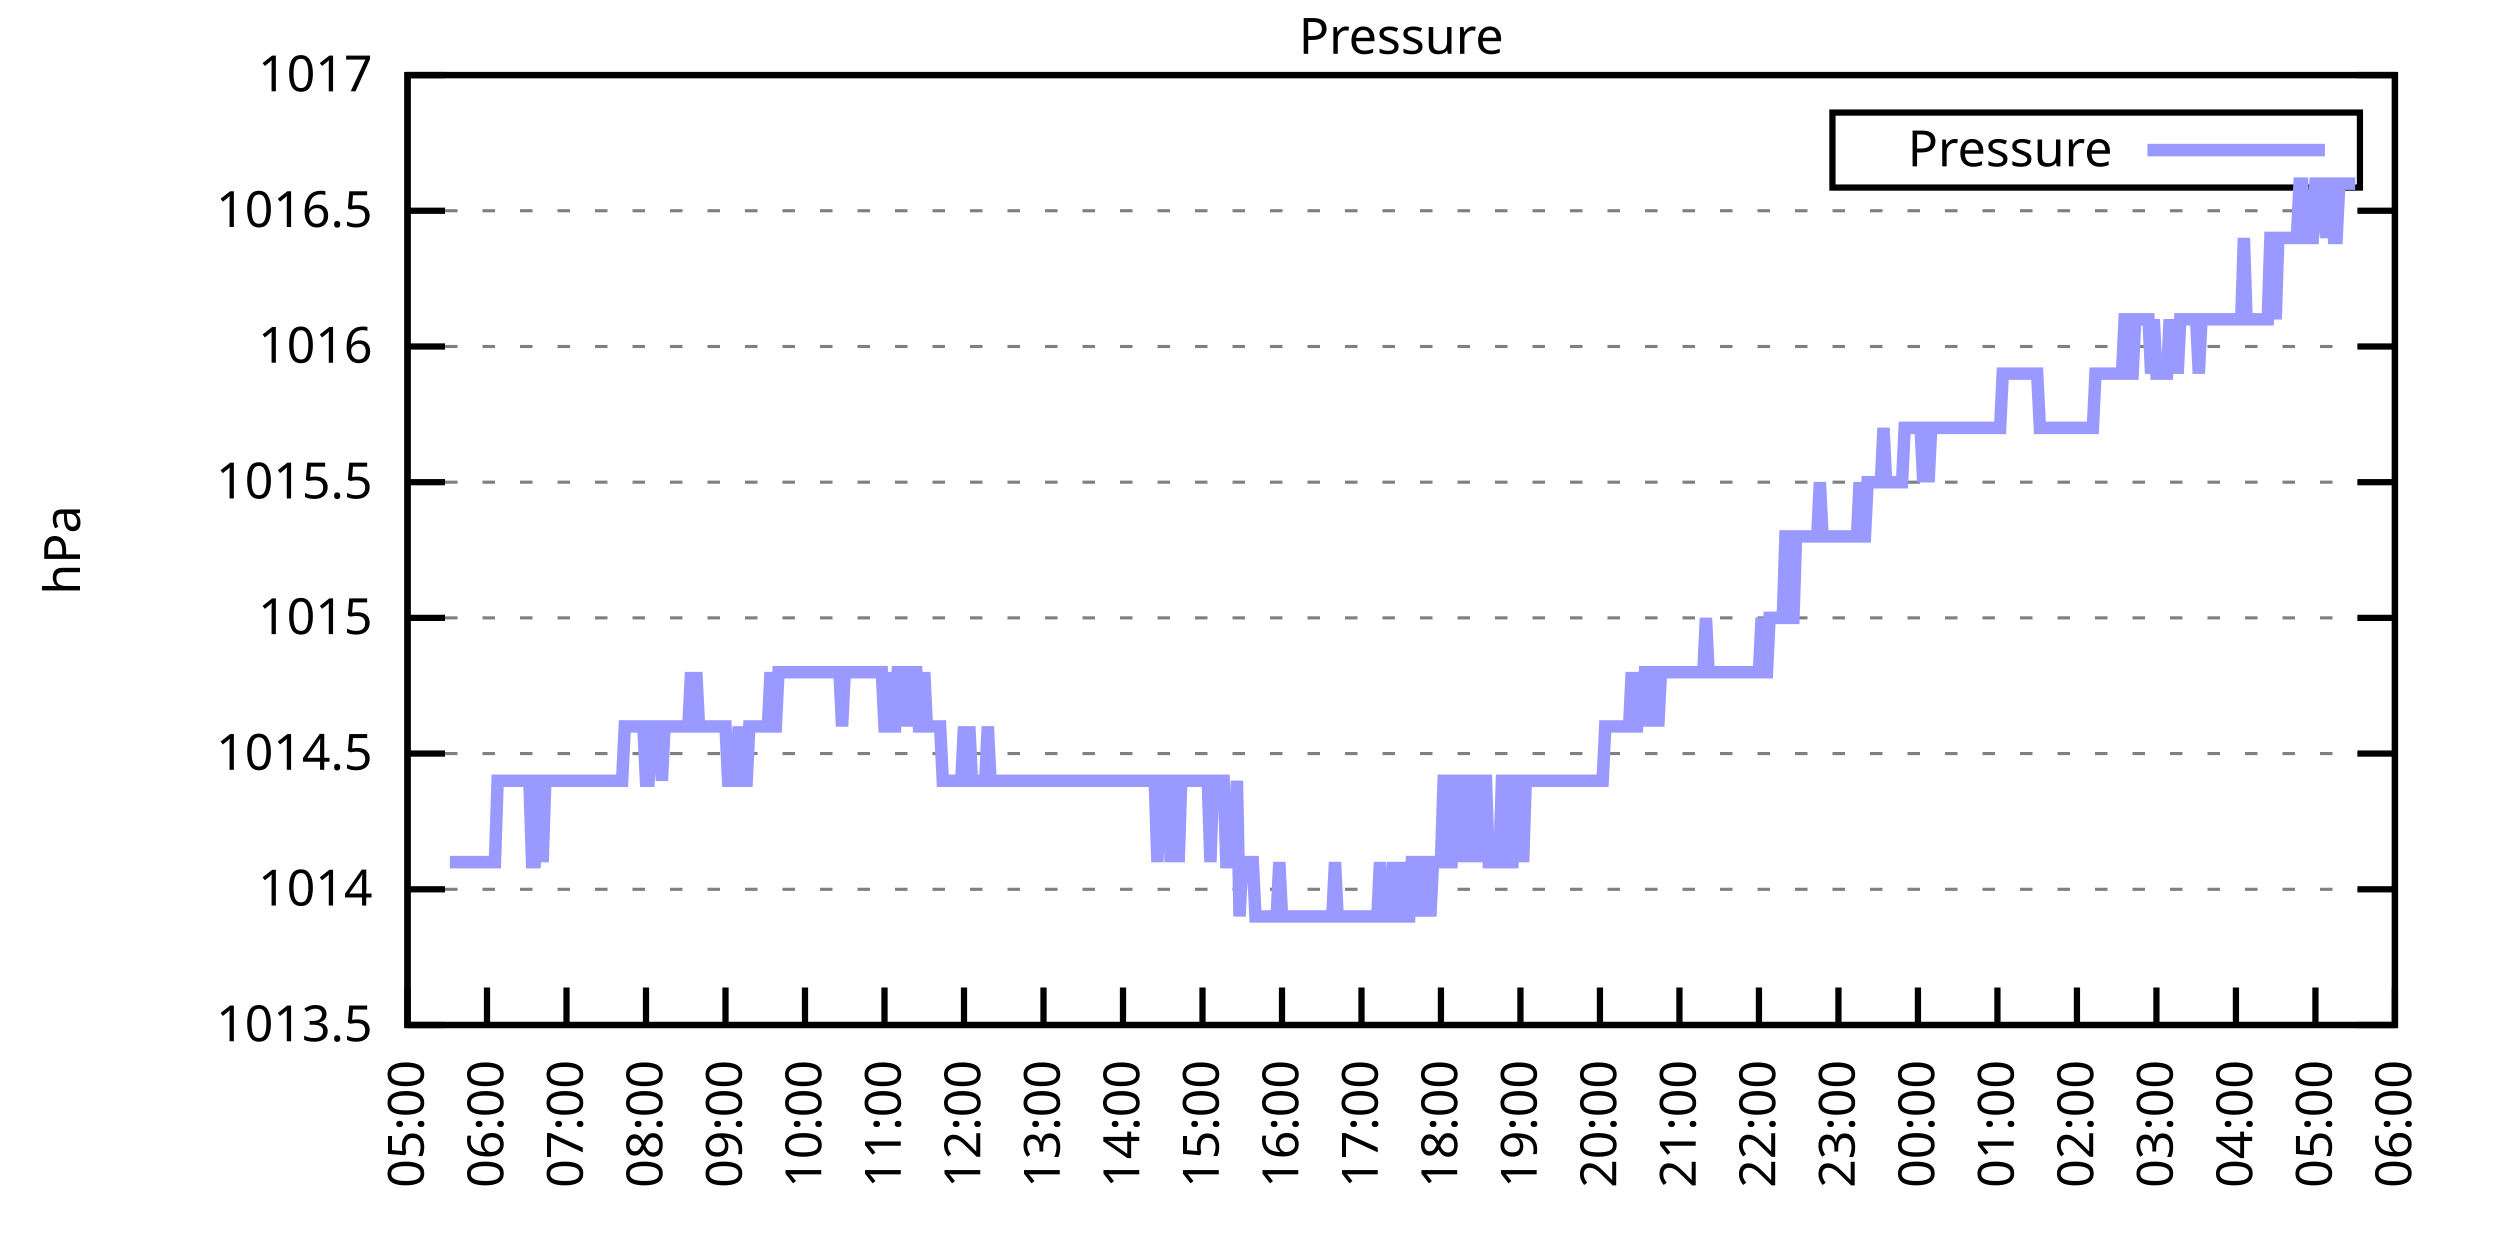
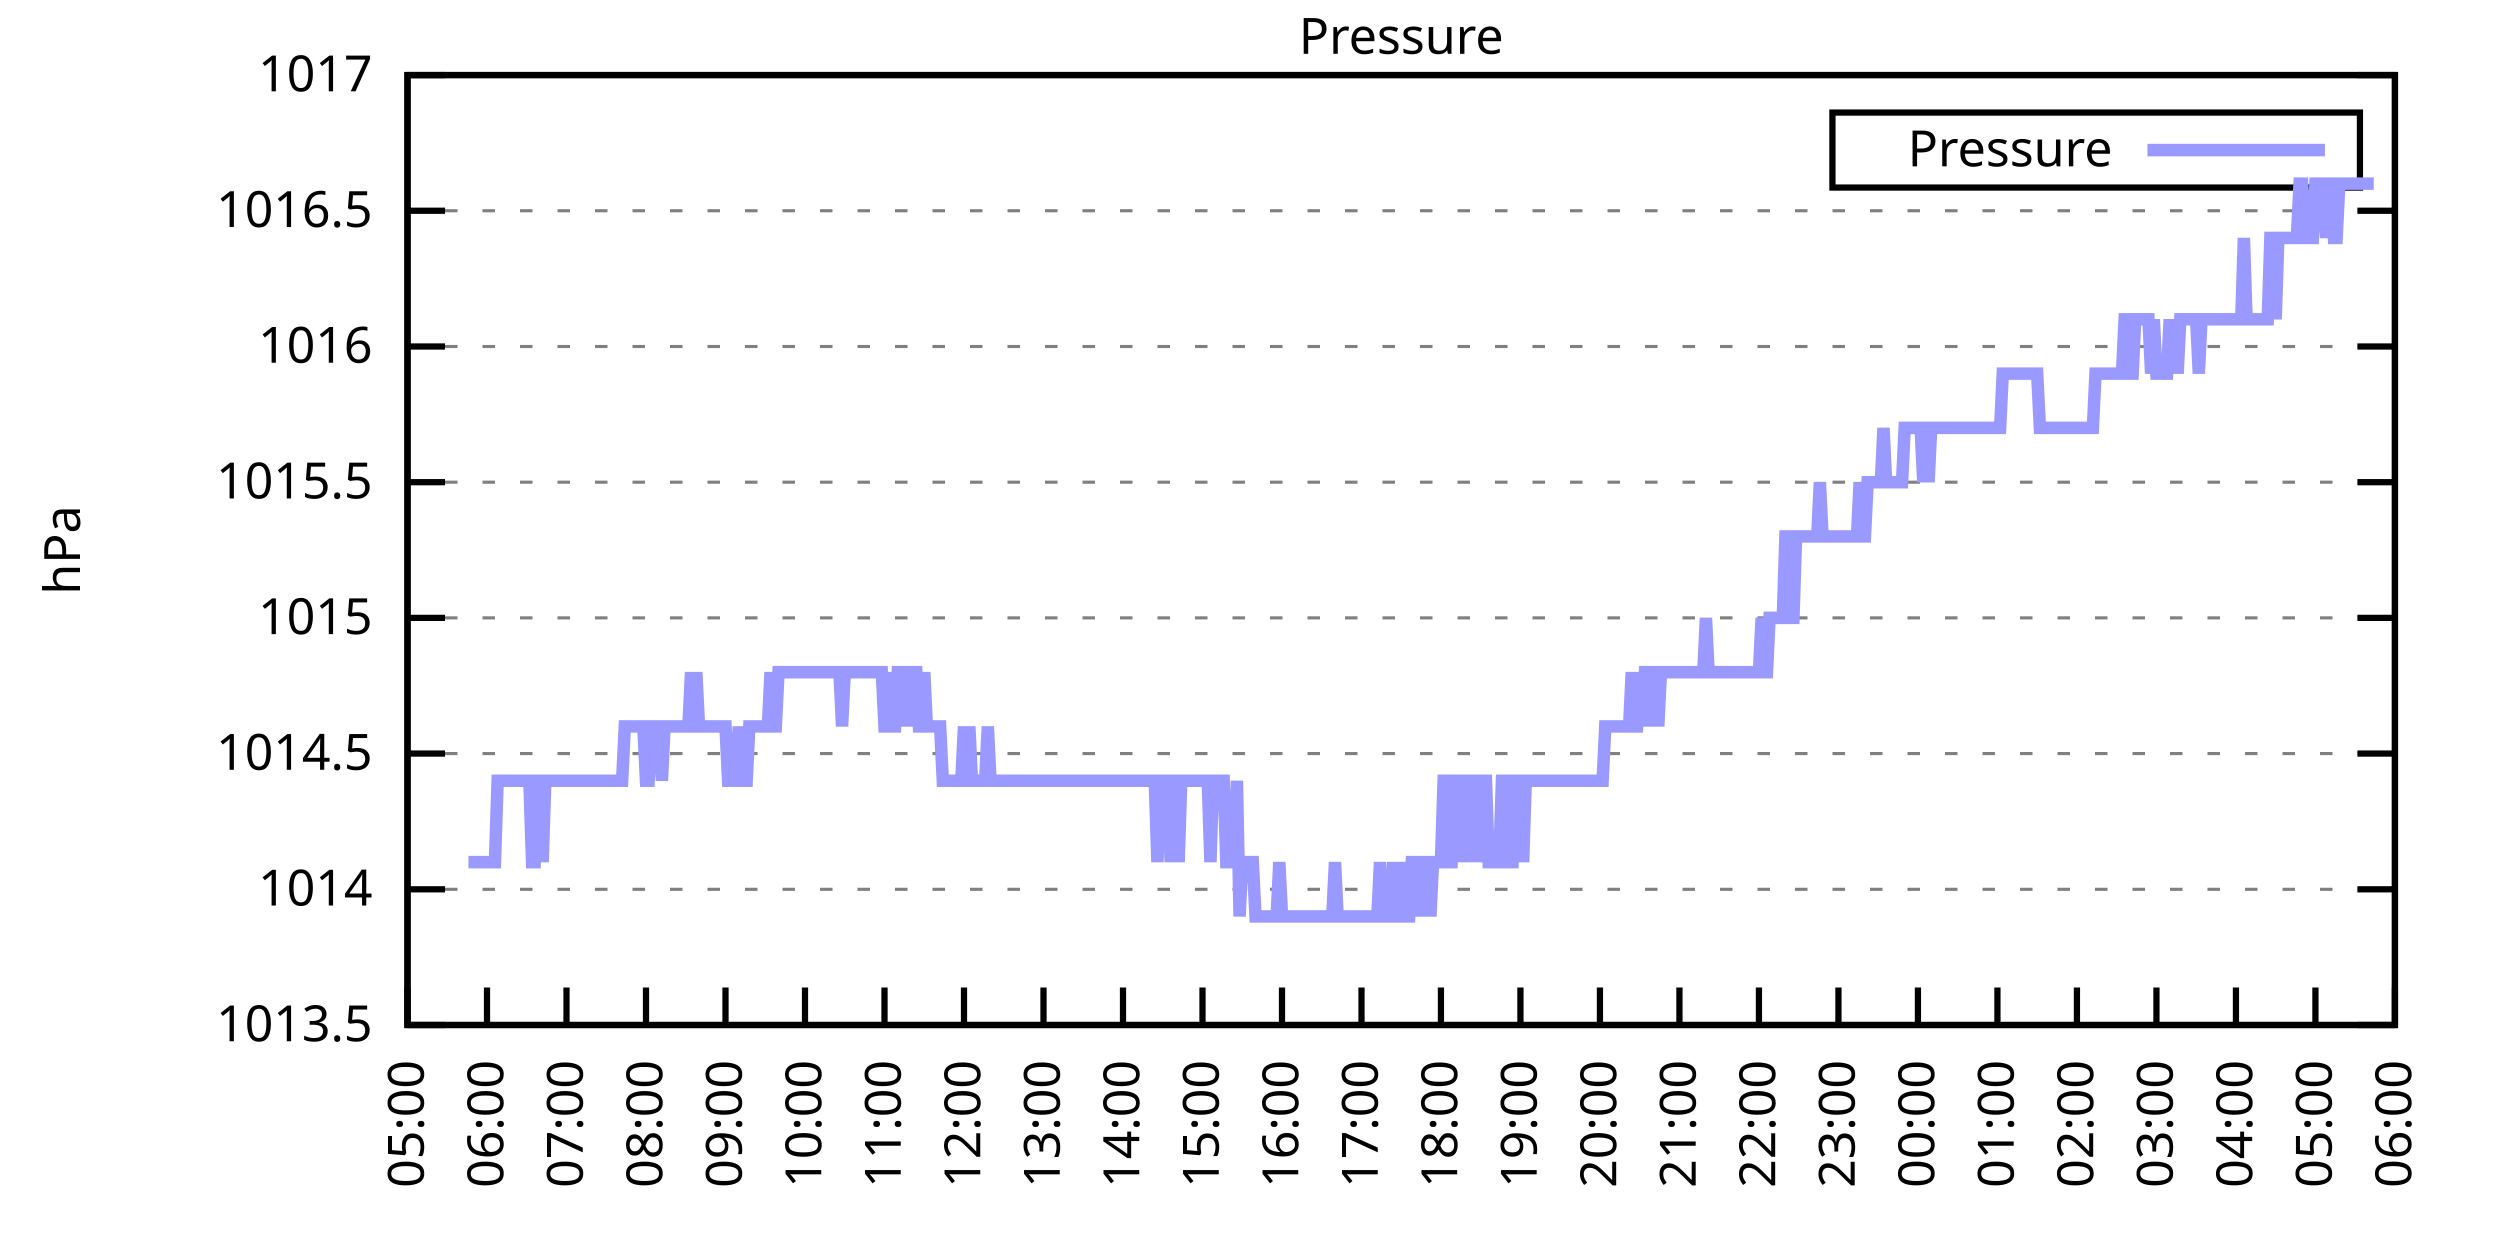
<svg xmlns="http://www.w3.org/2000/svg" xmlns:xlink="http://www.w3.org/1999/xlink" width="400" height="200" viewBox="0 0 400 200">
  <g id="gnuplot_canvas">
    <rect x="0" y="0" width="400" height="200" fill="none" />
    <defs>
      <circle id="gpDot" r="0.5" stroke-width="0.5" stroke="currentColor" />
      <path id="gpPt0" stroke-width="0.333" stroke="currentColor" d="M-1,0 h2 M0,-1 v2" />
      <path id="gpPt1" stroke-width="0.333" stroke="currentColor" d="M-1,-1 L1,1 M1,-1 L-1,1" />
      <path id="gpPt2" stroke-width="0.333" stroke="currentColor" d="M-1,0 L1,0 M0,-1 L0,1 M-1,-1 L1,1 M-1,1 L1,-1" />
      <rect id="gpPt3" stroke-width="0.333" stroke="currentColor" x="-1" y="-1" width="2" height="2" />
      <rect id="gpPt4" stroke-width="0.333" stroke="currentColor" fill="currentColor" x="-1" y="-1" width="2" height="2" />
      <circle id="gpPt5" stroke-width="0.333" stroke="currentColor" cx="0" cy="0" r="1" />
      <use xlink:href="#gpPt5" id="gpPt6" fill="currentColor" stroke="none" />
      <path id="gpPt7" stroke-width="0.333" stroke="currentColor" d="M0,-1.33 L-1.33,0.67 L1.33,0.67 z" />
      <use xlink:href="#gpPt7" id="gpPt8" fill="currentColor" stroke="none" />
      <use xlink:href="#gpPt7" id="gpPt9" stroke="currentColor" transform="rotate(180)" />
      <use xlink:href="#gpPt9" id="gpPt10" fill="currentColor" stroke="none" />
      <use xlink:href="#gpPt3" id="gpPt11" stroke="currentColor" transform="rotate(45)" />
      <use xlink:href="#gpPt11" id="gpPt12" fill="currentColor" stroke="none" />
      <path id="gpPt13" stroke-width="0.333" stroke="currentColor" d="M0,1.330 L1.265,0.411 L0.782,-1.067 L-0.782,-1.076 L-1.265,0.411 z" />
      <use xlink:href="#gpPt13" id="gpPt14" fill="currentColor" stroke="none" />
      <filter id="textbox" filterUnits="objectBoundingBox" x="0" y="0" height="1" width="1">
        <feFlood flood-color="white" flood-opacity="1" result="bgnd" />
        <feComposite in="SourceGraphic" in2="bgnd" operator="atop" />
      </filter>
      <filter id="greybox" filterUnits="objectBoundingBox" x="0" y="0" height="1" width="1">
        <feFlood flood-color="lightgrey" flood-opacity="1" result="grey" />
        <feComposite in="SourceGraphic" in2="grey" operator="atop" />
      </filter>
    </defs>
    <g fill="none" color="white" stroke="currentColor" stroke-width="1.00" stroke-linecap="butt" stroke-linejoin="miter">
</g>
    <g fill="none" color="black" stroke="currentColor" stroke-width="1.00" stroke-linecap="butt" stroke-linejoin="miter">
      <g stroke="none" shape-rendering="crispEdges">
        <polygon fill="rgb(255, 255, 255)" points="65.20,164.00 383.18,164.00 383.18,12.02 65.20,12.02 " />
      </g>
    </g>
    <g fill="none" color="black" stroke="currentColor" stroke-width="1.00" stroke-linecap="butt" stroke-linejoin="miter">
</g>
    <g fill="none" color="black" stroke="black" stroke-width="0.50" stroke-linecap="butt" stroke-linejoin="miter">
</g>
    <g fill="none" color="gray" stroke="currentColor" stroke-width="0.50" stroke-linecap="butt" stroke-linejoin="miter">
      <path stroke="gray" stroke-dasharray="2,4" class="gridline" d="M65.20,164.00 L383.19,164.00  " />
    </g>
    <g fill="none" color="gray" stroke="gray" stroke-width="1.00" stroke-linecap="butt" stroke-linejoin="miter">
</g>
    <g fill="none" color="black" stroke="currentColor" stroke-width="1.00" stroke-linecap="butt" stroke-linejoin="miter">
      <path stroke="black" d="M65.20,164.00 L71.20,164.00 M383.19,164.00 L377.19,164.00  " />
      <g transform="translate(59.60,166.60)" stroke="none" fill="black" font-family="Sans" font-size="8.00" text-anchor="end">
        <text>
          <tspan font-family="Sans"> 1013.5</tspan>
        </text>
      </g>
    </g>
    <g fill="none" color="black" stroke="currentColor" stroke-width="1.00" stroke-linecap="butt" stroke-linejoin="miter">
</g>
    <g fill="none" color="black" stroke="black" stroke-width="0.50" stroke-linecap="butt" stroke-linejoin="miter">
</g>
    <g fill="none" color="gray" stroke="currentColor" stroke-width="0.50" stroke-linecap="butt" stroke-linejoin="miter">
      <path stroke="gray" stroke-dasharray="2,4" class="gridline" d="M65.20,142.29 L383.19,142.29  " />
    </g>
    <g fill="none" color="gray" stroke="gray" stroke-width="1.00" stroke-linecap="butt" stroke-linejoin="miter">
</g>
    <g fill="none" color="black" stroke="currentColor" stroke-width="1.00" stroke-linecap="butt" stroke-linejoin="miter">
      <path stroke="black" d="M65.20,142.29 L71.20,142.29 M383.19,142.29 L377.19,142.29  " />
      <g transform="translate(59.60,144.89)" stroke="none" fill="black" font-family="Sans" font-size="8.00" text-anchor="end">
        <text>
          <tspan font-family="Sans"> 1014</tspan>
        </text>
      </g>
    </g>
    <g fill="none" color="black" stroke="currentColor" stroke-width="1.00" stroke-linecap="butt" stroke-linejoin="miter">
</g>
    <g fill="none" color="black" stroke="black" stroke-width="0.50" stroke-linecap="butt" stroke-linejoin="miter">
</g>
    <g fill="none" color="gray" stroke="currentColor" stroke-width="0.50" stroke-linecap="butt" stroke-linejoin="miter">
      <path stroke="gray" stroke-dasharray="2,4" class="gridline" d="M65.20,120.57 L383.19,120.57  " />
    </g>
    <g fill="none" color="gray" stroke="gray" stroke-width="1.00" stroke-linecap="butt" stroke-linejoin="miter">
</g>
    <g fill="none" color="black" stroke="currentColor" stroke-width="1.00" stroke-linecap="butt" stroke-linejoin="miter">
      <path stroke="black" d="M65.20,120.57 L71.20,120.57 M383.19,120.57 L377.19,120.57  " />
      <g transform="translate(59.60,123.17)" stroke="none" fill="black" font-family="Sans" font-size="8.00" text-anchor="end">
        <text>
          <tspan font-family="Sans"> 1014.5</tspan>
        </text>
      </g>
    </g>
    <g fill="none" color="black" stroke="currentColor" stroke-width="1.00" stroke-linecap="butt" stroke-linejoin="miter">
</g>
    <g fill="none" color="black" stroke="black" stroke-width="0.50" stroke-linecap="butt" stroke-linejoin="miter">
</g>
    <g fill="none" color="gray" stroke="currentColor" stroke-width="0.50" stroke-linecap="butt" stroke-linejoin="miter">
      <path stroke="gray" stroke-dasharray="2,4" class="gridline" d="M65.20,98.86 L383.19,98.86  " />
    </g>
    <g fill="none" color="gray" stroke="gray" stroke-width="1.00" stroke-linecap="butt" stroke-linejoin="miter">
</g>
    <g fill="none" color="black" stroke="currentColor" stroke-width="1.00" stroke-linecap="butt" stroke-linejoin="miter">
      <path stroke="black" d="M65.20,98.86 L71.20,98.86 M383.19,98.86 L377.19,98.86  " />
      <g transform="translate(59.60,101.46)" stroke="none" fill="black" font-family="Sans" font-size="8.00" text-anchor="end">
        <text>
          <tspan font-family="Sans"> 1015</tspan>
        </text>
      </g>
    </g>
    <g fill="none" color="black" stroke="currentColor" stroke-width="1.00" stroke-linecap="butt" stroke-linejoin="miter">
</g>
    <g fill="none" color="black" stroke="black" stroke-width="0.50" stroke-linecap="butt" stroke-linejoin="miter">
</g>
    <g fill="none" color="gray" stroke="currentColor" stroke-width="0.50" stroke-linecap="butt" stroke-linejoin="miter">
      <path stroke="gray" stroke-dasharray="2,4" class="gridline" d="M65.20,77.15 L383.19,77.15  " />
    </g>
    <g fill="none" color="gray" stroke="gray" stroke-width="1.00" stroke-linecap="butt" stroke-linejoin="miter">
</g>
    <g fill="none" color="black" stroke="currentColor" stroke-width="1.00" stroke-linecap="butt" stroke-linejoin="miter">
      <path stroke="black" d="M65.20,77.15 L71.20,77.15 M383.19,77.15 L377.19,77.15  " />
      <g transform="translate(59.60,79.75)" stroke="none" fill="black" font-family="Sans" font-size="8.00" text-anchor="end">
        <text>
          <tspan font-family="Sans"> 1015.5</tspan>
        </text>
      </g>
    </g>
    <g fill="none" color="black" stroke="currentColor" stroke-width="1.00" stroke-linecap="butt" stroke-linejoin="miter">
</g>
    <g fill="none" color="black" stroke="black" stroke-width="0.50" stroke-linecap="butt" stroke-linejoin="miter">
</g>
    <g fill="none" color="gray" stroke="currentColor" stroke-width="0.50" stroke-linecap="butt" stroke-linejoin="miter">
      <path stroke="gray" stroke-dasharray="2,4" class="gridline" d="M65.20,55.44 L383.19,55.44  " />
    </g>
    <g fill="none" color="gray" stroke="gray" stroke-width="1.00" stroke-linecap="butt" stroke-linejoin="miter">
</g>
    <g fill="none" color="black" stroke="currentColor" stroke-width="1.00" stroke-linecap="butt" stroke-linejoin="miter">
      <path stroke="black" d="M65.20,55.44 L71.20,55.44 M383.19,55.44 L377.19,55.44  " />
      <g transform="translate(59.60,58.04)" stroke="none" fill="black" font-family="Sans" font-size="8.00" text-anchor="end">
        <text>
          <tspan font-family="Sans"> 1016</tspan>
        </text>
      </g>
    </g>
    <g fill="none" color="black" stroke="currentColor" stroke-width="1.00" stroke-linecap="butt" stroke-linejoin="miter">
</g>
    <g fill="none" color="black" stroke="black" stroke-width="0.50" stroke-linecap="butt" stroke-linejoin="miter">
</g>
    <g fill="none" color="gray" stroke="currentColor" stroke-width="0.50" stroke-linecap="butt" stroke-linejoin="miter">
      <path stroke="gray" stroke-dasharray="2,4" class="gridline" d="M65.20,33.72 L383.19,33.72  " />
    </g>
    <g fill="none" color="gray" stroke="gray" stroke-width="1.00" stroke-linecap="butt" stroke-linejoin="miter">
</g>
    <g fill="none" color="black" stroke="currentColor" stroke-width="1.00" stroke-linecap="butt" stroke-linejoin="miter">
      <path stroke="black" d="M65.20,33.72 L71.20,33.72 M383.19,33.72 L377.19,33.72  " />
      <g transform="translate(59.60,36.32)" stroke="none" fill="black" font-family="Sans" font-size="8.00" text-anchor="end">
        <text>
          <tspan font-family="Sans"> 1016.5</tspan>
        </text>
      </g>
    </g>
    <g fill="none" color="black" stroke="currentColor" stroke-width="1.00" stroke-linecap="butt" stroke-linejoin="miter">
</g>
    <g fill="none" color="black" stroke="black" stroke-width="0.50" stroke-linecap="butt" stroke-linejoin="miter">
</g>
    <g fill="none" color="gray" stroke="currentColor" stroke-width="0.50" stroke-linecap="butt" stroke-linejoin="miter">
      <path stroke="gray" stroke-dasharray="2,4" class="gridline" d="M65.20,12.01 L383.19,12.01  " />
    </g>
    <g fill="none" color="gray" stroke="gray" stroke-width="1.00" stroke-linecap="butt" stroke-linejoin="miter">
</g>
    <g fill="none" color="black" stroke="currentColor" stroke-width="1.00" stroke-linecap="butt" stroke-linejoin="miter">
      <path stroke="black" d="M65.20,12.01 L71.20,12.01 M383.19,12.01 L377.19,12.01  " />
      <g transform="translate(59.60,14.61)" stroke="none" fill="black" font-family="Sans" font-size="8.00" text-anchor="end">
        <text>
          <tspan font-family="Sans"> 1017</tspan>
        </text>
      </g>
    </g>
    <g fill="none" color="black" stroke="currentColor" stroke-width="1.00" stroke-linecap="butt" stroke-linejoin="miter">
      <path stroke="black" d="M65.20,164.00 L65.20,158.00  " />
      <g transform="translate(67.80,169.60) rotate(270.00)" stroke="none" fill="black" font-family="Sans" font-size="8.00" text-anchor="end">
        <text>
          <tspan font-family="Sans">05:00</tspan>
        </text>
      </g>
    </g>
    <g fill="none" color="black" stroke="currentColor" stroke-width="1.00" stroke-linecap="butt" stroke-linejoin="miter">
      <path stroke="black" d="M77.92,164.00 L77.92,158.00  " />
      <g transform="translate(80.52,169.60) rotate(270.00)" stroke="none" fill="black" font-family="Sans" font-size="8.00" text-anchor="end">
        <text>
          <tspan font-family="Sans">06:00</tspan>
        </text>
      </g>
    </g>
    <g fill="none" color="black" stroke="currentColor" stroke-width="1.00" stroke-linecap="butt" stroke-linejoin="miter">
      <path stroke="black" d="M90.64,164.00 L90.64,158.00  " />
      <g transform="translate(93.24,169.60) rotate(270.00)" stroke="none" fill="black" font-family="Sans" font-size="8.00" text-anchor="end">
        <text>
          <tspan font-family="Sans">07:00</tspan>
        </text>
      </g>
    </g>
    <g fill="none" color="black" stroke="currentColor" stroke-width="1.00" stroke-linecap="butt" stroke-linejoin="miter">
      <path stroke="black" d="M103.36,164.00 L103.36,158.00  " />
      <g transform="translate(105.96,169.60) rotate(270.00)" stroke="none" fill="black" font-family="Sans" font-size="8.00" text-anchor="end">
        <text>
          <tspan font-family="Sans">08:00</tspan>
        </text>
      </g>
    </g>
    <g fill="none" color="black" stroke="currentColor" stroke-width="1.00" stroke-linecap="butt" stroke-linejoin="miter">
      <path stroke="black" d="M116.08,164.00 L116.08,158.00  " />
      <g transform="translate(118.68,169.60) rotate(270.00)" stroke="none" fill="black" font-family="Sans" font-size="8.00" text-anchor="end">
        <text>
          <tspan font-family="Sans">09:00</tspan>
        </text>
      </g>
    </g>
    <g fill="none" color="black" stroke="currentColor" stroke-width="1.00" stroke-linecap="butt" stroke-linejoin="miter">
      <path stroke="black" d="M128.80,164.00 L128.80,158.00  " />
      <g transform="translate(131.40,169.60) rotate(270.00)" stroke="none" fill="black" font-family="Sans" font-size="8.00" text-anchor="end">
        <text>
          <tspan font-family="Sans">10:00</tspan>
        </text>
      </g>
    </g>
    <g fill="none" color="black" stroke="currentColor" stroke-width="1.00" stroke-linecap="butt" stroke-linejoin="miter">
      <path stroke="black" d="M141.52,164.00 L141.52,158.00  " />
      <g transform="translate(144.12,169.60) rotate(270.00)" stroke="none" fill="black" font-family="Sans" font-size="8.00" text-anchor="end">
        <text>
          <tspan font-family="Sans">11:00</tspan>
        </text>
      </g>
    </g>
    <g fill="none" color="black" stroke="currentColor" stroke-width="1.00" stroke-linecap="butt" stroke-linejoin="miter">
      <path stroke="black" d="M154.24,164.00 L154.24,158.00  " />
      <g transform="translate(156.84,169.60) rotate(270.00)" stroke="none" fill="black" font-family="Sans" font-size="8.00" text-anchor="end">
        <text>
          <tspan font-family="Sans">12:00</tspan>
        </text>
      </g>
    </g>
    <g fill="none" color="black" stroke="currentColor" stroke-width="1.00" stroke-linecap="butt" stroke-linejoin="miter">
      <path stroke="black" d="M166.96,164.00 L166.96,158.00  " />
      <g transform="translate(169.56,169.60) rotate(270.00)" stroke="none" fill="black" font-family="Sans" font-size="8.00" text-anchor="end">
        <text>
          <tspan font-family="Sans">13:00</tspan>
        </text>
      </g>
    </g>
    <g fill="none" color="black" stroke="currentColor" stroke-width="1.00" stroke-linecap="butt" stroke-linejoin="miter">
      <path stroke="black" d="M179.68,164.00 L179.68,158.00  " />
      <g transform="translate(182.28,169.60) rotate(270.00)" stroke="none" fill="black" font-family="Sans" font-size="8.00" text-anchor="end">
        <text>
          <tspan font-family="Sans">14:00</tspan>
        </text>
      </g>
    </g>
    <g fill="none" color="black" stroke="currentColor" stroke-width="1.00" stroke-linecap="butt" stroke-linejoin="miter">
      <path stroke="black" d="M192.40,164.00 L192.40,158.00  " />
      <g transform="translate(195.00,169.60) rotate(270.00)" stroke="none" fill="black" font-family="Sans" font-size="8.00" text-anchor="end">
        <text>
          <tspan font-family="Sans">15:00</tspan>
        </text>
      </g>
    </g>
    <g fill="none" color="black" stroke="currentColor" stroke-width="1.00" stroke-linecap="butt" stroke-linejoin="miter">
      <path stroke="black" d="M205.12,164.00 L205.12,158.00  " />
      <g transform="translate(207.72,169.60) rotate(270.00)" stroke="none" fill="black" font-family="Sans" font-size="8.00" text-anchor="end">
        <text>
          <tspan font-family="Sans">16:00</tspan>
        </text>
      </g>
    </g>
    <g fill="none" color="black" stroke="currentColor" stroke-width="1.00" stroke-linecap="butt" stroke-linejoin="miter">
      <path stroke="black" d="M217.84,164.00 L217.84,158.00  " />
      <g transform="translate(220.44,169.60) rotate(270.00)" stroke="none" fill="black" font-family="Sans" font-size="8.00" text-anchor="end">
        <text>
          <tspan font-family="Sans">17:00</tspan>
        </text>
      </g>
    </g>
    <g fill="none" color="black" stroke="currentColor" stroke-width="1.00" stroke-linecap="butt" stroke-linejoin="miter">
      <path stroke="black" d="M230.55,164.00 L230.55,158.00  " />
      <g transform="translate(233.15,169.60) rotate(270.00)" stroke="none" fill="black" font-family="Sans" font-size="8.00" text-anchor="end">
        <text>
          <tspan font-family="Sans">18:00</tspan>
        </text>
      </g>
    </g>
    <g fill="none" color="black" stroke="currentColor" stroke-width="1.00" stroke-linecap="butt" stroke-linejoin="miter">
      <path stroke="black" d="M243.27,164.00 L243.27,158.00  " />
      <g transform="translate(245.87,169.60) rotate(270.00)" stroke="none" fill="black" font-family="Sans" font-size="8.00" text-anchor="end">
        <text>
          <tspan font-family="Sans">19:00</tspan>
        </text>
      </g>
    </g>
    <g fill="none" color="black" stroke="currentColor" stroke-width="1.00" stroke-linecap="butt" stroke-linejoin="miter">
      <path stroke="black" d="M255.99,164.00 L255.99,158.00  " />
      <g transform="translate(258.59,169.60) rotate(270.00)" stroke="none" fill="black" font-family="Sans" font-size="8.00" text-anchor="end">
        <text>
          <tspan font-family="Sans">20:00</tspan>
        </text>
      </g>
    </g>
    <g fill="none" color="black" stroke="currentColor" stroke-width="1.00" stroke-linecap="butt" stroke-linejoin="miter">
      <path stroke="black" d="M268.71,164.00 L268.71,158.00  " />
      <g transform="translate(271.31,169.60) rotate(270.00)" stroke="none" fill="black" font-family="Sans" font-size="8.00" text-anchor="end">
        <text>
          <tspan font-family="Sans">21:00</tspan>
        </text>
      </g>
    </g>
    <g fill="none" color="black" stroke="currentColor" stroke-width="1.00" stroke-linecap="butt" stroke-linejoin="miter">
      <path stroke="black" d="M281.43,164.00 L281.43,158.00  " />
      <g transform="translate(284.03,169.60) rotate(270.00)" stroke="none" fill="black" font-family="Sans" font-size="8.00" text-anchor="end">
        <text>
          <tspan font-family="Sans">22:00</tspan>
        </text>
      </g>
    </g>
    <g fill="none" color="black" stroke="currentColor" stroke-width="1.00" stroke-linecap="butt" stroke-linejoin="miter">
      <path stroke="black" d="M294.15,164.00 L294.15,158.00  " />
      <g transform="translate(296.75,169.60) rotate(270.00)" stroke="none" fill="black" font-family="Sans" font-size="8.00" text-anchor="end">
        <text>
          <tspan font-family="Sans">23:00</tspan>
        </text>
      </g>
    </g>
    <g fill="none" color="black" stroke="currentColor" stroke-width="1.00" stroke-linecap="butt" stroke-linejoin="miter">
      <path stroke="black" d="M306.87,164.00 L306.87,158.00  " />
      <g transform="translate(309.47,169.60) rotate(270.00)" stroke="none" fill="black" font-family="Sans" font-size="8.00" text-anchor="end">
        <text>
          <tspan font-family="Sans">00:00</tspan>
        </text>
      </g>
    </g>
    <g fill="none" color="black" stroke="currentColor" stroke-width="1.00" stroke-linecap="butt" stroke-linejoin="miter">
      <path stroke="black" d="M319.59,164.00 L319.59,158.00  " />
      <g transform="translate(322.19,169.60) rotate(270.00)" stroke="none" fill="black" font-family="Sans" font-size="8.00" text-anchor="end">
        <text>
          <tspan font-family="Sans">01:00</tspan>
        </text>
      </g>
    </g>
    <g fill="none" color="black" stroke="currentColor" stroke-width="1.00" stroke-linecap="butt" stroke-linejoin="miter">
      <path stroke="black" d="M332.31,164.00 L332.31,158.00  " />
      <g transform="translate(334.91,169.60) rotate(270.00)" stroke="none" fill="black" font-family="Sans" font-size="8.00" text-anchor="end">
        <text>
          <tspan font-family="Sans">02:00</tspan>
        </text>
      </g>
    </g>
    <g fill="none" color="black" stroke="currentColor" stroke-width="1.00" stroke-linecap="butt" stroke-linejoin="miter">
      <path stroke="black" d="M345.03,164.00 L345.03,158.00  " />
      <g transform="translate(347.63,169.60) rotate(270.00)" stroke="none" fill="black" font-family="Sans" font-size="8.00" text-anchor="end">
        <text>
          <tspan font-family="Sans">03:00</tspan>
        </text>
      </g>
    </g>
    <g fill="none" color="black" stroke="currentColor" stroke-width="1.00" stroke-linecap="butt" stroke-linejoin="miter">
      <path stroke="black" d="M357.75,164.00 L357.75,158.00  " />
      <g transform="translate(360.35,169.60) rotate(270.00)" stroke="none" fill="black" font-family="Sans" font-size="8.00" text-anchor="end">
        <text>
          <tspan font-family="Sans">04:00</tspan>
        </text>
      </g>
    </g>
    <g fill="none" color="black" stroke="currentColor" stroke-width="1.00" stroke-linecap="butt" stroke-linejoin="miter">
      <path stroke="black" d="M370.47,164.00 L370.47,158.00  " />
      <g transform="translate(373.07,169.60) rotate(270.00)" stroke="none" fill="black" font-family="Sans" font-size="8.00" text-anchor="end">
        <text>
          <tspan font-family="Sans">05:00</tspan>
        </text>
      </g>
    </g>
    <g fill="none" color="black" stroke="currentColor" stroke-width="1.00" stroke-linecap="butt" stroke-linejoin="miter">
      <path stroke="black" d="M383.19,164.00 L383.19,158.00  " />
      <g transform="translate(385.79,169.60) rotate(270.00)" stroke="none" fill="black" font-family="Sans" font-size="8.00" text-anchor="end">
        <text>
          <tspan font-family="Sans">06:00</tspan>
        </text>
      </g>
    </g>
    <g fill="none" color="black" stroke="currentColor" stroke-width="1.00" stroke-linecap="butt" stroke-linejoin="miter">
</g>
    <g fill="none" color="black" stroke="currentColor" stroke-width="1.00" stroke-linecap="butt" stroke-linejoin="miter">
      <path stroke="black" d="M65.20,12.01 L65.20,164.00 L383.19,164.00 L383.19,12.01 L65.20,12.01 Z  " />
    </g>
    <g fill="none" color="black" stroke="currentColor" stroke-width="1.00" stroke-linecap="butt" stroke-linejoin="miter">
</g>
    <g fill="none" color="black" stroke="currentColor" stroke-width="1.00" stroke-linecap="butt" stroke-linejoin="miter">
      <path stroke="black" d="M293.19,30.01 L293.19,18.01 L377.59,18.01 L377.59,30.01 L293.19,30.01 Z  " />
    </g>
    <g id="Pressure_plot_1">
      <g fill="none" color="white" stroke="black" stroke-width="2.00" stroke-linecap="butt" stroke-linejoin="miter">
</g>
      <g fill="none" color="black" stroke="currentColor" stroke-width="2.00" stroke-linecap="butt" stroke-linejoin="miter">
        <g transform="translate(337.99,26.61)" stroke="none" fill="black" font-family="Sans" font-size="8.00" text-anchor="end">
          <text>
            <tspan font-family="Sans">Pressure</tspan>
          </text>
        </g>
      </g>
      <g fill="none" color="black" stroke="currentColor" stroke-width="2.00" stroke-linecap="butt" stroke-linejoin="miter">
-         <path stroke="rgb(153, 153, 255)" d="M343.59,24.01 L371.99,24.01 M71.98,137.94 L72.41,137.94 L72.83,137.94 L73.26,137.94 L73.68,137.94 L74.10,137.94   L74.53,137.94 L74.95,137.94 L75.38,137.94 L75.80,137.94 L76.22,137.94 L76.65,137.94 L77.07,137.94 L77.50,137.94   L77.92,137.94 L78.34,137.94 L78.77,137.94 L79.19,137.94 L79.62,124.92 L80.04,124.92 L80.46,124.92 L80.89,124.92   L81.31,124.92 L81.74,124.92 L82.16,124.92 L82.58,124.92 L83.01,124.92 L83.43,124.92 L83.86,124.92 L84.28,124.92   L84.70,124.92 L85.13,137.94 L85.55,137.94 L85.98,124.92 L86.40,124.92 L86.82,137.94 L87.25,124.92 L87.67,124.92   L88.10,124.92 L88.52,124.92 L88.94,124.92 L89.37,124.92 L89.79,124.92 L90.22,124.92 L90.64,124.92 L91.06,124.92   L91.49,124.92 L91.91,124.92 L92.34,124.92 L92.76,124.92 L93.18,124.92 L93.61,124.92 L94.03,124.92 L94.46,124.92   L94.88,124.92 L95.30,124.92 L95.73,124.92 L96.15,124.92 L96.58,124.92 L97.00,124.92 L97.42,124.92 L97.85,124.92   L98.27,124.92 L98.69,124.92 L99.12,124.92 L99.54,124.92 L99.97,116.23 L100.39,116.23 L100.81,116.23 L101.24,116.23   L101.66,116.23 L102.09,116.23 L102.51,116.23 L102.93,116.23 L103.36,124.92 L103.78,124.92 L104.21,116.23 L104.63,116.23   L105.05,116.23 L105.48,116.23 L105.90,124.92 L106.33,116.23 L106.75,116.23 L107.17,116.23 L107.60,116.23 L108.02,116.23   L108.45,116.23 L108.87,116.23 L109.29,116.23 L109.72,116.23 L110.14,116.23 L110.57,107.55 L110.99,116.23 L111.41,107.55   L111.84,116.23 L112.26,116.23 L112.69,116.23 L113.11,116.23 L113.53,116.23 L113.96,116.23 L114.38,116.23 L114.81,116.23   L115.23,116.23 L115.65,116.23 L116.08,116.23 L116.50,124.92 L116.93,124.92 L117.35,124.92 L117.77,124.92 L118.20,116.23   L118.62,124.92 L119.05,124.92 L119.47,124.92 L119.89,116.23 L120.32,116.23 L120.74,116.23 L121.17,116.23 L121.59,116.23   L122.01,116.23 L122.44,116.23 L122.86,116.23 L123.29,107.55 L123.71,116.23 L124.13,116.23 L124.56,107.55 L124.98,107.55   L125.41,107.55 L125.83,107.55 L126.25,107.55 L126.68,107.55 L127.10,107.55 L127.53,107.55 L127.95,107.55 L128.37,107.55   L128.80,107.55 L129.22,107.55 L129.65,107.55 L130.07,107.55 L130.49,107.55 L130.92,107.55 L131.34,107.55 L131.77,107.55   L132.19,107.55 L132.61,107.55 L133.04,107.55 L133.46,107.55 L133.89,107.55 L134.31,107.55 L134.73,116.23 L135.16,107.55   L135.58,107.55 L136.01,107.55 L136.43,107.55 L136.85,107.55 L137.28,107.55 L137.70,107.55 L138.13,107.55 L138.55,107.55   L138.97,107.55 L139.40,107.55 L139.82,107.55 L140.25,107.55 L140.67,107.55 L141.09,107.55 L141.52,116.23 L141.94,116.23   L142.37,107.55 L142.79,116.23 L143.21,116.23 L143.64,107.55 L144.06,107.55 L144.49,116.23 L144.91,107.55 L145.33,116.23   L145.76,107.55 L146.18,107.55 L146.61,107.55 L147.03,116.23 L147.45,116.23 L147.88,107.55 L148.30,116.23 L148.73,116.23   L149.15,116.23 L149.57,116.23 L150.00,116.23 L150.42,116.23 L150.85,124.92 L151.27,124.92 L151.69,124.92 L152.12,124.92   L152.54,124.92 L152.97,124.92 L153.39,124.92 L153.81,124.92 L154.24,116.23 L154.66,124.92 L155.09,116.23 L155.51,124.92   L155.93,124.92 L156.36,124.92 L156.78,124.92 L157.21,124.92 L157.63,124.92 L158.05,116.23 L158.48,124.92 L158.90,124.92   L159.33,124.92 L159.75,124.92 L160.17,124.92 L160.60,124.92 L161.02,124.92 L161.44,124.92 L161.87,124.92 L162.29,124.92   L162.72,124.92 L163.14,124.92 L163.56,124.92 L163.99,124.92 L164.41,124.92 L164.84,124.92 L165.26,124.92 L165.68,124.92   L166.11,124.92 L166.53,124.92 L166.96,124.92 L167.38,124.92 L167.80,124.92 L168.23,124.92 L168.65,124.92 L169.08,124.92   L169.50,124.92 L169.92,124.92 L170.35,124.92 L170.77,124.92 L171.20,124.92 L171.62,124.92 L172.04,124.92 L172.47,124.92   L172.89,124.92 L173.32,124.92 L173.74,124.92 L174.16,124.92 L174.59,124.92 L175.01,124.92 L175.44,124.92 L175.86,124.92   L176.28,124.92 L176.71,124.92 L177.13,124.92 L177.56,124.92 L177.98,124.92 L178.40,124.92 L178.83,124.92 L179.25,124.92   L179.68,124.92 L180.10,124.92 L180.52,124.92 L180.95,124.92 L181.37,124.92 L181.80,124.92 L182.22,124.92 L182.64,124.92   L183.07,124.92 L183.49,124.92 L183.92,124.92 L184.34,124.92 L184.76,124.92 L185.19,137.94 L185.61,124.92 L186.04,124.92   L186.46,124.92 L186.88,124.92 L187.31,137.94 L187.73,124.92 L188.16,124.92 L188.58,137.94 L189.00,124.92 L189.43,124.92   L189.85,124.92 L190.28,124.92 L190.70,124.92 L191.12,124.92 L191.55,124.92 L191.97,124.92 L192.40,124.92 L192.82,124.92   L193.24,124.92 L193.67,137.94 L194.09,124.92 L194.52,124.92 L194.94,124.92 L195.36,124.92 L195.79,124.92 L196.21,137.94   L196.64,137.94 L197.06,137.94 L197.48,137.94 L197.91,124.92 L198.33,146.63 L198.76,137.94 L199.18,137.94 L199.60,137.94   L200.03,137.94 L200.45,137.94 L200.88,146.63 L201.30,146.63 L201.72,146.63 L202.15,146.63 L202.57,146.63 L203.00,146.63   L203.42,146.63 L203.84,146.63 L204.27,146.63 L204.69,137.94 L205.12,146.63 L205.54,146.63 L205.96,146.63 L206.39,146.63   L206.81,146.63 L207.24,146.63 L207.66,146.63 L208.08,146.63 L208.51,146.63 L208.93,146.63 L209.36,146.63 L209.78,146.63   L210.20,146.63 L210.63,146.63 L211.05,146.63 L211.48,146.63 L211.90,146.63 L212.32,146.63 L212.75,146.63 L213.17,146.63   L213.60,137.94 L214.02,146.63 L214.44,146.63 L214.87,146.63 L215.29,146.63 L215.72,146.63 L216.14,146.63 L216.56,146.63   L216.99,146.63 L217.41,146.63 L217.84,146.63 L218.26,146.63 L218.68,146.63 L219.11,146.63 L219.53,146.63 L219.96,146.63   L220.38,146.63 L220.80,137.94 L221.23,146.63 L221.65,146.63 L222.08,146.63 L222.50,146.63 L222.92,137.94 L223.35,146.63   L223.77,146.63 L224.20,146.63 L224.62,137.94 L225.04,146.63 L225.47,146.63 L225.89,137.94 L226.31,137.94 L226.74,137.94   L227.16,146.63 L227.59,137.94 L228.01,137.94 L228.43,137.94 L228.86,146.63 L229.28,137.94 L229.71,137.94 L230.13,137.94   L230.55,137.94 L230.98,124.92 L231.40,124.92 L231.83,137.94 L232.25,137.94 L232.67,124.92 L233.10,124.92 L233.52,137.94   L233.95,124.92 L234.37,124.92 L234.79,124.92 L235.22,137.94 L235.64,124.92 L236.07,124.92 L236.49,124.92 L236.91,137.94   L237.34,124.92 L237.76,124.92 L238.19,137.94 L238.61,137.94 L239.03,137.94 L239.46,137.94 L239.88,137.94 L240.31,124.92   L240.73,124.92 L241.15,124.92 L241.58,137.94 L242.00,137.94 L242.43,124.92 L242.85,124.92 L243.27,124.92 L243.70,137.94   L244.12,124.92 L244.55,124.92 L244.97,124.92 L245.39,124.92 L245.82,124.92 L246.24,124.92 L246.67,124.92 L247.09,124.92   L247.51,124.92 L247.94,124.92 L248.36,124.92 L248.79,124.92 L249.21,124.92 L249.63,124.92 L250.06,124.92 L250.48,124.92   L250.91,124.92 L251.33,124.92 L251.75,124.92 L252.18,124.92 L252.60,124.92 L253.03,124.92 L253.45,124.92 L253.87,124.92   L254.30,124.92 L254.72,124.92 L255.15,124.92 L255.57,124.92 L255.99,124.92 L256.42,124.92 L256.84,116.23 L257.27,116.23   L257.69,116.23 L258.11,116.23 L258.54,116.23 L258.96,116.23 L259.39,116.23 L259.81,116.23 L260.23,116.23 L260.66,116.23   L261.08,107.55 L261.51,116.23 L261.93,116.23 L262.35,107.55 L262.78,116.23 L263.20,107.55 L263.63,107.55 L264.05,107.55   L264.47,116.23 L264.90,107.55 L265.32,116.23 L265.75,107.55 L266.17,107.55 L266.59,107.55 L267.02,107.55 L267.44,107.55   L267.87,107.55 L268.29,107.55 L268.71,107.55 L269.14,107.55 L269.56,107.55 L269.99,107.55 L270.41,107.55 L270.83,107.55   L271.26,107.55 L271.68,107.55 L272.11,107.55 L272.53,107.55 L272.95,98.86 L273.38,107.55 L273.80,107.55 L274.23,107.55   L274.65,107.55 L275.07,107.55 L275.50,107.55 L275.92,107.55 L276.35,107.55 L276.77,107.55 L277.19,107.55 L277.62,107.55   L278.04,107.55 L278.47,107.55 L278.89,107.55 L279.31,107.55 L279.74,107.55 L280.16,107.55 L280.59,107.55 L281.01,107.55   L281.43,107.55 L281.86,98.86 L282.28,107.55 L282.71,107.55 L283.13,98.86 L283.55,98.86 L283.98,98.86 L284.40,98.86   L284.83,98.86 L285.25,98.86 L285.67,85.83 L286.10,85.83 L286.52,98.86 L286.95,98.86 L287.37,85.83 L287.79,85.83   L288.22,85.83 L288.64,85.83 L289.06,85.83 L289.49,85.83 L289.91,85.83 L290.34,85.83 L290.76,85.83 L291.18,77.15   L291.61,85.83 L292.03,85.83 L292.46,85.83 L292.88,85.83 L293.30,85.83 L293.73,85.83 L294.15,85.83 L294.58,85.83   L295.00,85.83 L295.42,85.83 L295.85,85.83 L296.27,85.83 L296.70,85.83 L297.12,85.83 L297.54,77.15 L297.97,85.83   L298.39,85.83 L298.82,77.15 L299.24,77.15 L299.66,77.15 L300.09,77.15 L300.51,77.15 L300.94,77.15 L301.36,68.46   L301.78,77.15 L302.21,77.15 L302.63,77.15 L303.06,77.15 L303.48,77.15 L303.90,77.15 L304.33,77.15 L304.75,68.46   L305.18,68.46 L305.60,68.46 L306.02,68.46 L306.45,68.46 L306.87,68.46 L307.30,68.46 L307.72,77.15 L308.14,68.46   L308.57,77.15 L308.99,68.46 L309.42,68.46 L309.84,68.46 L310.26,68.46 L310.69,68.46 L311.11,68.46 L311.54,68.46   L311.96,68.46 L312.38,68.46 L312.81,68.46 L313.23,68.46 L313.66,68.46 L314.08,68.46 L314.50,68.46 L314.93,68.46   L315.35,68.46 L315.78,68.46 L316.20,68.46 L316.62,68.46 L317.05,68.46 L317.47,68.46 L317.90,68.46 L318.32,68.46   L318.74,68.46 L319.17,68.46 L319.59,68.46 L320.02,68.46 L320.44,59.78 L320.86,59.78 L321.29,59.78 L321.71,59.78   L322.14,59.78 L322.56,59.78 L322.98,59.78 L323.41,59.78 L323.83,59.78 L324.26,59.78 L324.68,59.78 L325.10,59.78   L325.53,59.78 L325.95,59.78 L326.38,68.46 L326.80,68.46 L327.22,68.46 L327.65,68.46 L328.07,68.46 L328.50,68.46   L328.92,68.46 L329.34,68.46 L329.77,68.46 L330.19,68.46 L330.62,68.46 L331.04,68.46 L331.46,68.46 L331.89,68.46   L332.31,68.46 L332.74,68.46 L333.16,68.46 L333.58,68.46 L334.01,68.46 L334.43,68.46 L334.86,68.46 L335.28,59.78   L335.70,59.78 L336.13,59.78 L336.55,59.78 L336.98,59.78 L337.40,59.78 L337.82,59.78 L338.25,59.78 L338.67,59.78   L339.10,59.78 L339.52,59.78 L339.94,51.09 L340.37,51.09 L340.79,59.78 L341.22,59.78 L341.64,51.09 L342.06,51.09   L342.49,51.09 L342.91,51.09 L343.34,51.09 L343.76,51.09 L344.18,59.78 L344.61,51.09 L345.03,59.78 L345.46,59.78   L345.88,59.78 L346.30,59.78 L346.73,59.78 L347.15,51.09 L347.58,59.78 L348.00,51.09 L348.42,59.78 L348.85,51.09   L349.27,51.09 L349.70,51.09 L350.12,51.09 L350.54,51.09 L350.97,51.09 L351.39,51.09 L351.81,59.78 L352.24,51.09   L352.66,51.09 L353.09,51.09 L353.51,51.09 L353.93,51.09 L354.36,51.09 L354.78,51.09 L355.21,51.09 L355.63,51.09   L356.05,51.09 L356.48,51.09 L356.90,51.09 L357.33,51.09 L357.75,51.09 L358.17,51.09 L358.60,51.09 L359.02,38.07   L359.45,51.09 L359.87,51.09 L360.29,51.09 L360.72,51.09 L361.14,51.09 L361.57,51.09 L361.99,51.09 L362.41,51.09   L362.84,51.09 L363.26,38.07 L363.69,38.07 L364.11,51.09 L364.53,38.07 L364.96,38.07 L365.38,38.07 L365.81,38.07   L366.23,38.07 L366.65,38.07 L367.08,38.07 L367.50,38.07 L367.93,29.38 L368.35,29.38 L368.77,38.07 L369.20,38.07   L369.62,38.07 L370.05,38.07 L370.47,29.38 L370.89,29.38 L371.32,29.38 L371.74,29.38 L372.17,38.07 L372.59,29.38   L373.01,29.38 L373.44,38.07 L373.86,38.07 L374.29,29.38 L374.71,29.38 L375.13,29.38 L375.56,29.38 L375.98,29.38   L376.41,29.38 L376.83,29.38  " />
+         <path stroke="rgb(153, 153, 255)" d="M343.59,24.01 L371.99,24.01 M74.95,137.94 L75.38,137.94 L75.80,137.94 L76.22,137.94 L76.65,137.94 L77.07,137.94   L77.50,137.94 L77.92,137.94 L78.34,137.94 L78.77,137.94 L79.19,137.94 L79.62,124.92 L80.04,124.92 L80.46,124.92   L80.89,124.92 L81.31,124.92 L81.74,124.92 L82.16,124.92 L82.58,124.92 L83.01,124.92 L83.43,124.92 L83.86,124.92   L84.28,124.92 L84.70,124.92 L85.13,137.94 L85.55,137.94 L85.98,124.92 L86.40,124.92 L86.82,137.94 L87.25,124.92   L87.67,124.92 L88.10,124.92 L88.52,124.92 L88.94,124.92 L89.37,124.92 L89.79,124.92 L90.22,124.92 L90.64,124.92   L91.06,124.92 L91.49,124.92 L91.91,124.92 L92.34,124.92 L92.76,124.92 L93.18,124.92 L93.61,124.92 L94.03,124.92   L94.46,124.92 L94.88,124.92 L95.30,124.92 L95.73,124.92 L96.15,124.92 L96.58,124.92 L97.00,124.92 L97.42,124.92   L97.85,124.92 L98.27,124.92 L98.69,124.92 L99.12,124.92 L99.54,124.92 L99.97,116.23 L100.39,116.23 L100.81,116.23   L101.24,116.23 L101.66,116.23 L102.09,116.23 L102.51,116.23 L102.93,116.23 L103.36,124.92 L103.78,124.92 L104.21,116.23   L104.63,116.23 L105.05,116.23 L105.48,116.23 L105.90,124.92 L106.33,116.23 L106.75,116.23 L107.17,116.23 L107.60,116.23   L108.02,116.23 L108.45,116.23 L108.87,116.23 L109.29,116.23 L109.72,116.23 L110.14,116.23 L110.57,107.55 L110.99,116.23   L111.41,107.55 L111.84,116.23 L112.26,116.23 L112.69,116.23 L113.11,116.23 L113.53,116.23 L113.96,116.23 L114.38,116.23   L114.81,116.23 L115.23,116.23 L115.65,116.23 L116.08,116.23 L116.50,124.92 L116.93,124.92 L117.35,124.92 L117.77,124.92   L118.20,116.23 L118.62,124.92 L119.05,124.92 L119.47,124.92 L119.89,116.23 L120.32,116.23 L120.74,116.23 L121.17,116.23   L121.59,116.23 L122.01,116.23 L122.44,116.23 L122.86,116.23 L123.29,107.55 L123.71,116.23 L124.13,116.23 L124.56,107.55   L124.98,107.55 L125.41,107.55 L125.83,107.55 L126.25,107.55 L126.68,107.55 L127.10,107.55 L127.53,107.55 L127.95,107.55   L128.37,107.55 L128.80,107.55 L129.22,107.55 L129.65,107.55 L130.07,107.55 L130.49,107.55 L130.92,107.55 L131.34,107.55   L131.77,107.55 L132.19,107.55 L132.61,107.55 L133.04,107.55 L133.46,107.55 L133.89,107.55 L134.31,107.55 L134.73,116.23   L135.16,107.55 L135.58,107.55 L136.01,107.55 L136.43,107.55 L136.85,107.55 L137.28,107.55 L137.70,107.55 L138.13,107.55   L138.55,107.55 L138.97,107.55 L139.40,107.55 L139.82,107.55 L140.25,107.55 L140.67,107.55 L141.09,107.55 L141.52,116.23   L141.94,116.23 L142.37,107.55 L142.79,116.23 L143.21,116.23 L143.64,107.55 L144.06,107.55 L144.49,116.23 L144.91,107.55   L145.33,116.23 L145.76,107.55 L146.18,107.55 L146.61,107.55 L147.03,116.23 L147.45,116.23 L147.88,107.55 L148.30,116.23   L148.73,116.23 L149.15,116.23 L149.57,116.23 L150.00,116.23 L150.42,116.23 L150.85,124.92 L151.27,124.92 L151.69,124.92   L152.12,124.92 L152.54,124.92 L152.97,124.92 L153.39,124.92 L153.81,124.92 L154.24,116.23 L154.66,124.92 L155.09,116.23   L155.51,124.92 L155.93,124.92 L156.36,124.92 L156.78,124.92 L157.21,124.92 L157.63,124.92 L158.05,116.23 L158.48,124.92   L158.90,124.92 L159.33,124.92 L159.75,124.92 L160.17,124.92 L160.60,124.92 L161.02,124.92 L161.44,124.92 L161.87,124.92   L162.29,124.92 L162.72,124.92 L163.14,124.92 L163.56,124.92 L163.99,124.92 L164.41,124.92 L164.84,124.92 L165.26,124.92   L165.68,124.92 L166.11,124.92 L166.53,124.92 L166.96,124.92 L167.38,124.92 L167.80,124.92 L168.23,124.92 L168.65,124.92   L169.08,124.92 L169.50,124.92 L169.92,124.92 L170.35,124.92 L170.77,124.92 L171.20,124.92 L171.62,124.92 L172.04,124.92   L172.47,124.92 L172.89,124.92 L173.32,124.92 L173.74,124.92 L174.16,124.92 L174.59,124.92 L175.01,124.92 L175.44,124.92   L175.86,124.92 L176.28,124.92 L176.71,124.92 L177.13,124.92 L177.56,124.92 L177.98,124.92 L178.40,124.92 L178.83,124.92   L179.25,124.92 L179.68,124.92 L180.10,124.92 L180.52,124.92 L180.95,124.92 L181.37,124.92 L181.80,124.92 L182.22,124.92   L182.64,124.92 L183.07,124.92 L183.49,124.92 L183.92,124.92 L184.34,124.92 L184.76,124.92 L185.19,137.94 L185.61,124.92   L186.04,124.92 L186.46,124.92 L186.88,124.92 L187.31,137.94 L187.73,124.92 L188.16,124.92 L188.58,137.94 L189.00,124.92   L189.43,124.92 L189.85,124.92 L190.28,124.92 L190.70,124.92 L191.12,124.92 L191.55,124.92 L191.97,124.92 L192.40,124.92   L192.82,124.92 L193.24,124.92 L193.67,137.94 L194.09,124.92 L194.52,124.92 L194.94,124.92 L195.36,124.92 L195.79,124.92   L196.21,137.94 L196.64,137.94 L197.06,137.94 L197.48,137.94 L197.91,124.92 L198.33,146.63 L198.76,137.94 L199.18,137.94   L199.60,137.94 L200.03,137.94 L200.45,137.94 L200.88,146.63 L201.30,146.63 L201.72,146.63 L202.15,146.63 L202.57,146.63   L203.00,146.63 L203.42,146.63 L203.84,146.63 L204.27,146.63 L204.69,137.94 L205.12,146.63 L205.54,146.63 L205.96,146.63   L206.39,146.63 L206.81,146.63 L207.24,146.63 L207.66,146.63 L208.08,146.63 L208.51,146.63 L208.93,146.63 L209.36,146.63   L209.78,146.63 L210.20,146.63 L210.63,146.63 L211.05,146.63 L211.48,146.63 L211.90,146.63 L212.32,146.63 L212.75,146.63   L213.17,146.63 L213.60,137.94 L214.02,146.63 L214.44,146.63 L214.87,146.63 L215.29,146.63 L215.72,146.63 L216.14,146.63   L216.56,146.63 L216.99,146.63 L217.41,146.63 L217.84,146.63 L218.26,146.63 L218.68,146.63 L219.11,146.63 L219.53,146.63   L219.96,146.63 L220.38,146.63 L220.80,137.94 L221.23,146.63 L221.65,146.63 L222.08,146.63 L222.50,146.63 L222.92,137.94   L223.35,146.63 L223.77,146.63 L224.20,146.63 L224.62,137.94 L225.04,146.63 L225.47,146.63 L225.89,137.94 L226.31,137.94   L226.74,137.94 L227.16,146.63 L227.59,137.94 L228.01,137.94 L228.43,137.94 L228.86,146.63 L229.28,137.94 L229.71,137.94   L230.13,137.94 L230.55,137.94 L230.98,124.92 L231.40,124.92 L231.83,137.94 L232.25,137.94 L232.67,124.92 L233.10,124.92   L233.52,137.94 L233.95,124.92 L234.37,124.92 L234.79,124.92 L235.22,137.94 L235.64,124.92 L236.07,124.92 L236.49,124.92   L236.91,137.94 L237.34,124.92 L237.76,124.92 L238.19,137.94 L238.61,137.94 L239.03,137.94 L239.46,137.94 L239.88,137.94   L240.31,124.92 L240.73,124.92 L241.15,124.92 L241.58,137.94 L242.00,137.94 L242.43,124.92 L242.85,124.92 L243.27,124.92   L243.70,137.94 L244.12,124.92 L244.55,124.92 L244.97,124.92 L245.39,124.92 L245.82,124.92 L246.24,124.92 L246.67,124.92   L247.09,124.92 L247.51,124.92 L247.94,124.92 L248.36,124.92 L248.79,124.92 L249.21,124.92 L249.63,124.92 L250.06,124.92   L250.48,124.92 L250.91,124.92 L251.33,124.92 L251.75,124.92 L252.18,124.92 L252.60,124.92 L253.03,124.92 L253.45,124.92   L253.87,124.92 L254.30,124.92 L254.72,124.92 L255.15,124.92 L255.57,124.92 L255.99,124.92 L256.42,124.92 L256.84,116.23   L257.27,116.23 L257.69,116.23 L258.11,116.23 L258.54,116.23 L258.96,116.23 L259.39,116.23 L259.81,116.23 L260.23,116.23   L260.66,116.23 L261.08,107.55 L261.51,116.23 L261.93,116.23 L262.35,107.55 L262.78,116.23 L263.20,107.55 L263.63,107.55   L264.05,107.55 L264.47,116.23 L264.90,107.55 L265.32,116.23 L265.75,107.55 L266.17,107.55 L266.59,107.55 L267.02,107.55   L267.44,107.55 L267.87,107.55 L268.29,107.55 L268.71,107.55 L269.14,107.55 L269.56,107.55 L269.99,107.55 L270.41,107.55   L270.83,107.55 L271.26,107.55 L271.68,107.55 L272.11,107.55 L272.53,107.55 L272.95,98.86 L273.38,107.55 L273.80,107.55   L274.23,107.55 L274.65,107.55 L275.07,107.55 L275.50,107.55 L275.92,107.55 L276.35,107.55 L276.77,107.55 L277.19,107.55   L277.62,107.55 L278.04,107.55 L278.47,107.55 L278.89,107.55 L279.31,107.55 L279.74,107.55 L280.16,107.55 L280.59,107.55   L281.01,107.55 L281.43,107.55 L281.86,98.86 L282.28,107.55 L282.71,107.55 L283.13,98.86 L283.55,98.86 L283.98,98.86   L284.40,98.86 L284.83,98.86 L285.25,98.86 L285.67,85.83 L286.10,85.83 L286.52,98.86 L286.95,98.86 L287.37,85.83   L287.79,85.83 L288.22,85.83 L288.64,85.83 L289.06,85.83 L289.49,85.83 L289.91,85.83 L290.34,85.83 L290.76,85.83   L291.18,77.15 L291.61,85.83 L292.03,85.83 L292.46,85.83 L292.88,85.83 L293.30,85.83 L293.73,85.83 L294.15,85.83   L294.58,85.83 L295.00,85.83 L295.42,85.83 L295.85,85.83 L296.27,85.83 L296.70,85.83 L297.12,85.83 L297.54,77.15   L297.97,85.83 L298.39,85.83 L298.82,77.15 L299.24,77.15 L299.66,77.15 L300.09,77.15 L300.51,77.15 L300.94,77.15   L301.36,68.46 L301.78,77.15 L302.21,77.15 L302.63,77.15 L303.06,77.15 L303.48,77.15 L303.90,77.15 L304.33,77.15   L304.75,68.46 L305.18,68.46 L305.60,68.46 L306.02,68.46 L306.45,68.46 L306.87,68.46 L307.30,68.46 L307.72,77.15   L308.14,68.46 L308.57,77.15 L308.99,68.46 L309.42,68.46 L309.84,68.46 L310.26,68.46 L310.69,68.46 L311.11,68.46   L311.54,68.46 L311.96,68.46 L312.38,68.46 L312.81,68.46 L313.23,68.46 L313.66,68.46 L314.08,68.46 L314.50,68.46   L314.93,68.46 L315.35,68.46 L315.78,68.46 L316.20,68.46 L316.62,68.46 L317.05,68.46 L317.47,68.46 L317.90,68.46   L318.32,68.46 L318.74,68.46 L319.17,68.46 L319.59,68.46 L320.02,68.46 L320.44,59.78 L320.86,59.78 L321.29,59.78   L321.71,59.78 L322.14,59.78 L322.56,59.78 L322.98,59.78 L323.41,59.78 L323.83,59.78 L324.26,59.78 L324.68,59.78   L325.10,59.78 L325.53,59.78 L325.95,59.78 L326.38,68.46 L326.80,68.46 L327.22,68.46 L327.65,68.46 L328.07,68.46   L328.50,68.46 L328.92,68.46 L329.34,68.46 L329.77,68.46 L330.19,68.46 L330.62,68.46 L331.04,68.46 L331.46,68.46   L331.89,68.46 L332.31,68.46 L332.74,68.46 L333.16,68.46 L333.58,68.46 L334.01,68.46 L334.43,68.46 L334.86,68.46   L335.28,59.78 L335.70,59.78 L336.13,59.78 L336.55,59.78 L336.98,59.78 L337.40,59.78 L337.82,59.78 L338.25,59.78   L338.67,59.78 L339.10,59.78 L339.52,59.78 L339.94,51.09 L340.37,51.09 L340.79,59.78 L341.22,59.78 L341.64,51.09   L342.06,51.09 L342.49,51.09 L342.91,51.09 L343.34,51.09 L343.76,51.09 L344.18,59.78 L344.61,51.09 L345.03,59.78   L345.46,59.78 L345.88,59.78 L346.30,59.78 L346.73,59.78 L347.15,51.09 L347.58,59.78 L348.00,51.09 L348.42,59.78   L348.85,51.09 L349.27,51.09 L349.70,51.09 L350.12,51.09 L350.54,51.09 L350.97,51.09 L351.39,51.09 L351.81,59.78   L352.24,51.09 L352.66,51.09 L353.09,51.09 L353.51,51.09 L353.93,51.09 L354.36,51.09 L354.78,51.09 L355.21,51.09   L355.63,51.09 L356.05,51.09 L356.48,51.09 L356.90,51.09 L357.33,51.09 L357.75,51.09 L358.17,51.09 L358.60,51.09   L359.02,38.07 L359.45,51.09 L359.87,51.09 L360.29,51.09 L360.72,51.09 L361.14,51.09 L361.57,51.09 L361.99,51.09   L362.41,51.09 L362.84,51.09 L363.26,38.07 L363.69,38.07 L364.11,51.09 L364.53,38.07 L364.96,38.07 L365.38,38.07   L365.81,38.07 L366.23,38.07 L366.65,38.07 L367.08,38.07 L367.50,38.07 L367.93,29.38 L368.35,29.38 L368.77,38.07   L369.20,38.07 L369.62,38.07 L370.05,38.07 L370.47,29.38 L370.89,29.38 L371.32,29.38 L371.74,29.38 L372.17,38.07   L372.59,29.38 L373.01,29.38 L373.44,38.07 L373.86,38.07 L374.29,29.38 L374.71,29.38 L375.13,29.38 L375.56,29.38   L375.98,29.38 L376.41,29.38 L376.83,29.38 L377.25,29.38 L377.68,29.38 L378.10,29.38 L378.53,29.38 L378.95,29.38   L379.37,29.38 L379.80,29.38  " />
      </g>
    </g>
    <g fill="none" color="black" stroke="currentColor" stroke-width="2.00" stroke-linecap="butt" stroke-linejoin="miter">
</g>
    <g fill="none" color="black" stroke="black" stroke-width="1.00" stroke-linecap="butt" stroke-linejoin="miter">
</g>
    <g fill="none" color="black" stroke="currentColor" stroke-width="1.00" stroke-linecap="butt" stroke-linejoin="miter">
      <path stroke="black" d="M65.20,12.01 L65.20,164.00 L383.19,164.00 L383.19,12.01 L65.20,12.01 Z  " />
      <g transform="translate(12.80,88.01) rotate(270.00)" stroke="none" fill="black" font-family="Sans" font-size="8.00" text-anchor="middle">
        <text>
          <tspan font-family="Sans">hPa</tspan>
        </text>
      </g>
    </g>
    <g fill="none" color="black" stroke="currentColor" stroke-width="1.00" stroke-linecap="butt" stroke-linejoin="miter">
</g>
    <g fill="none" color="black" stroke="currentColor" stroke-width="1.00" stroke-linecap="butt" stroke-linejoin="miter">
      <g transform="translate(224.19,8.61)" stroke="none" fill="black" font-family="Sans" font-size="8.00" text-anchor="middle">
        <text>
          <tspan font-family="Sans">Pressure</tspan>
        </text>
      </g>
    </g>
    <g fill="none" color="black" stroke="currentColor" stroke-width="1.00" stroke-linecap="butt" stroke-linejoin="miter">
</g>
  </g>
</svg>
